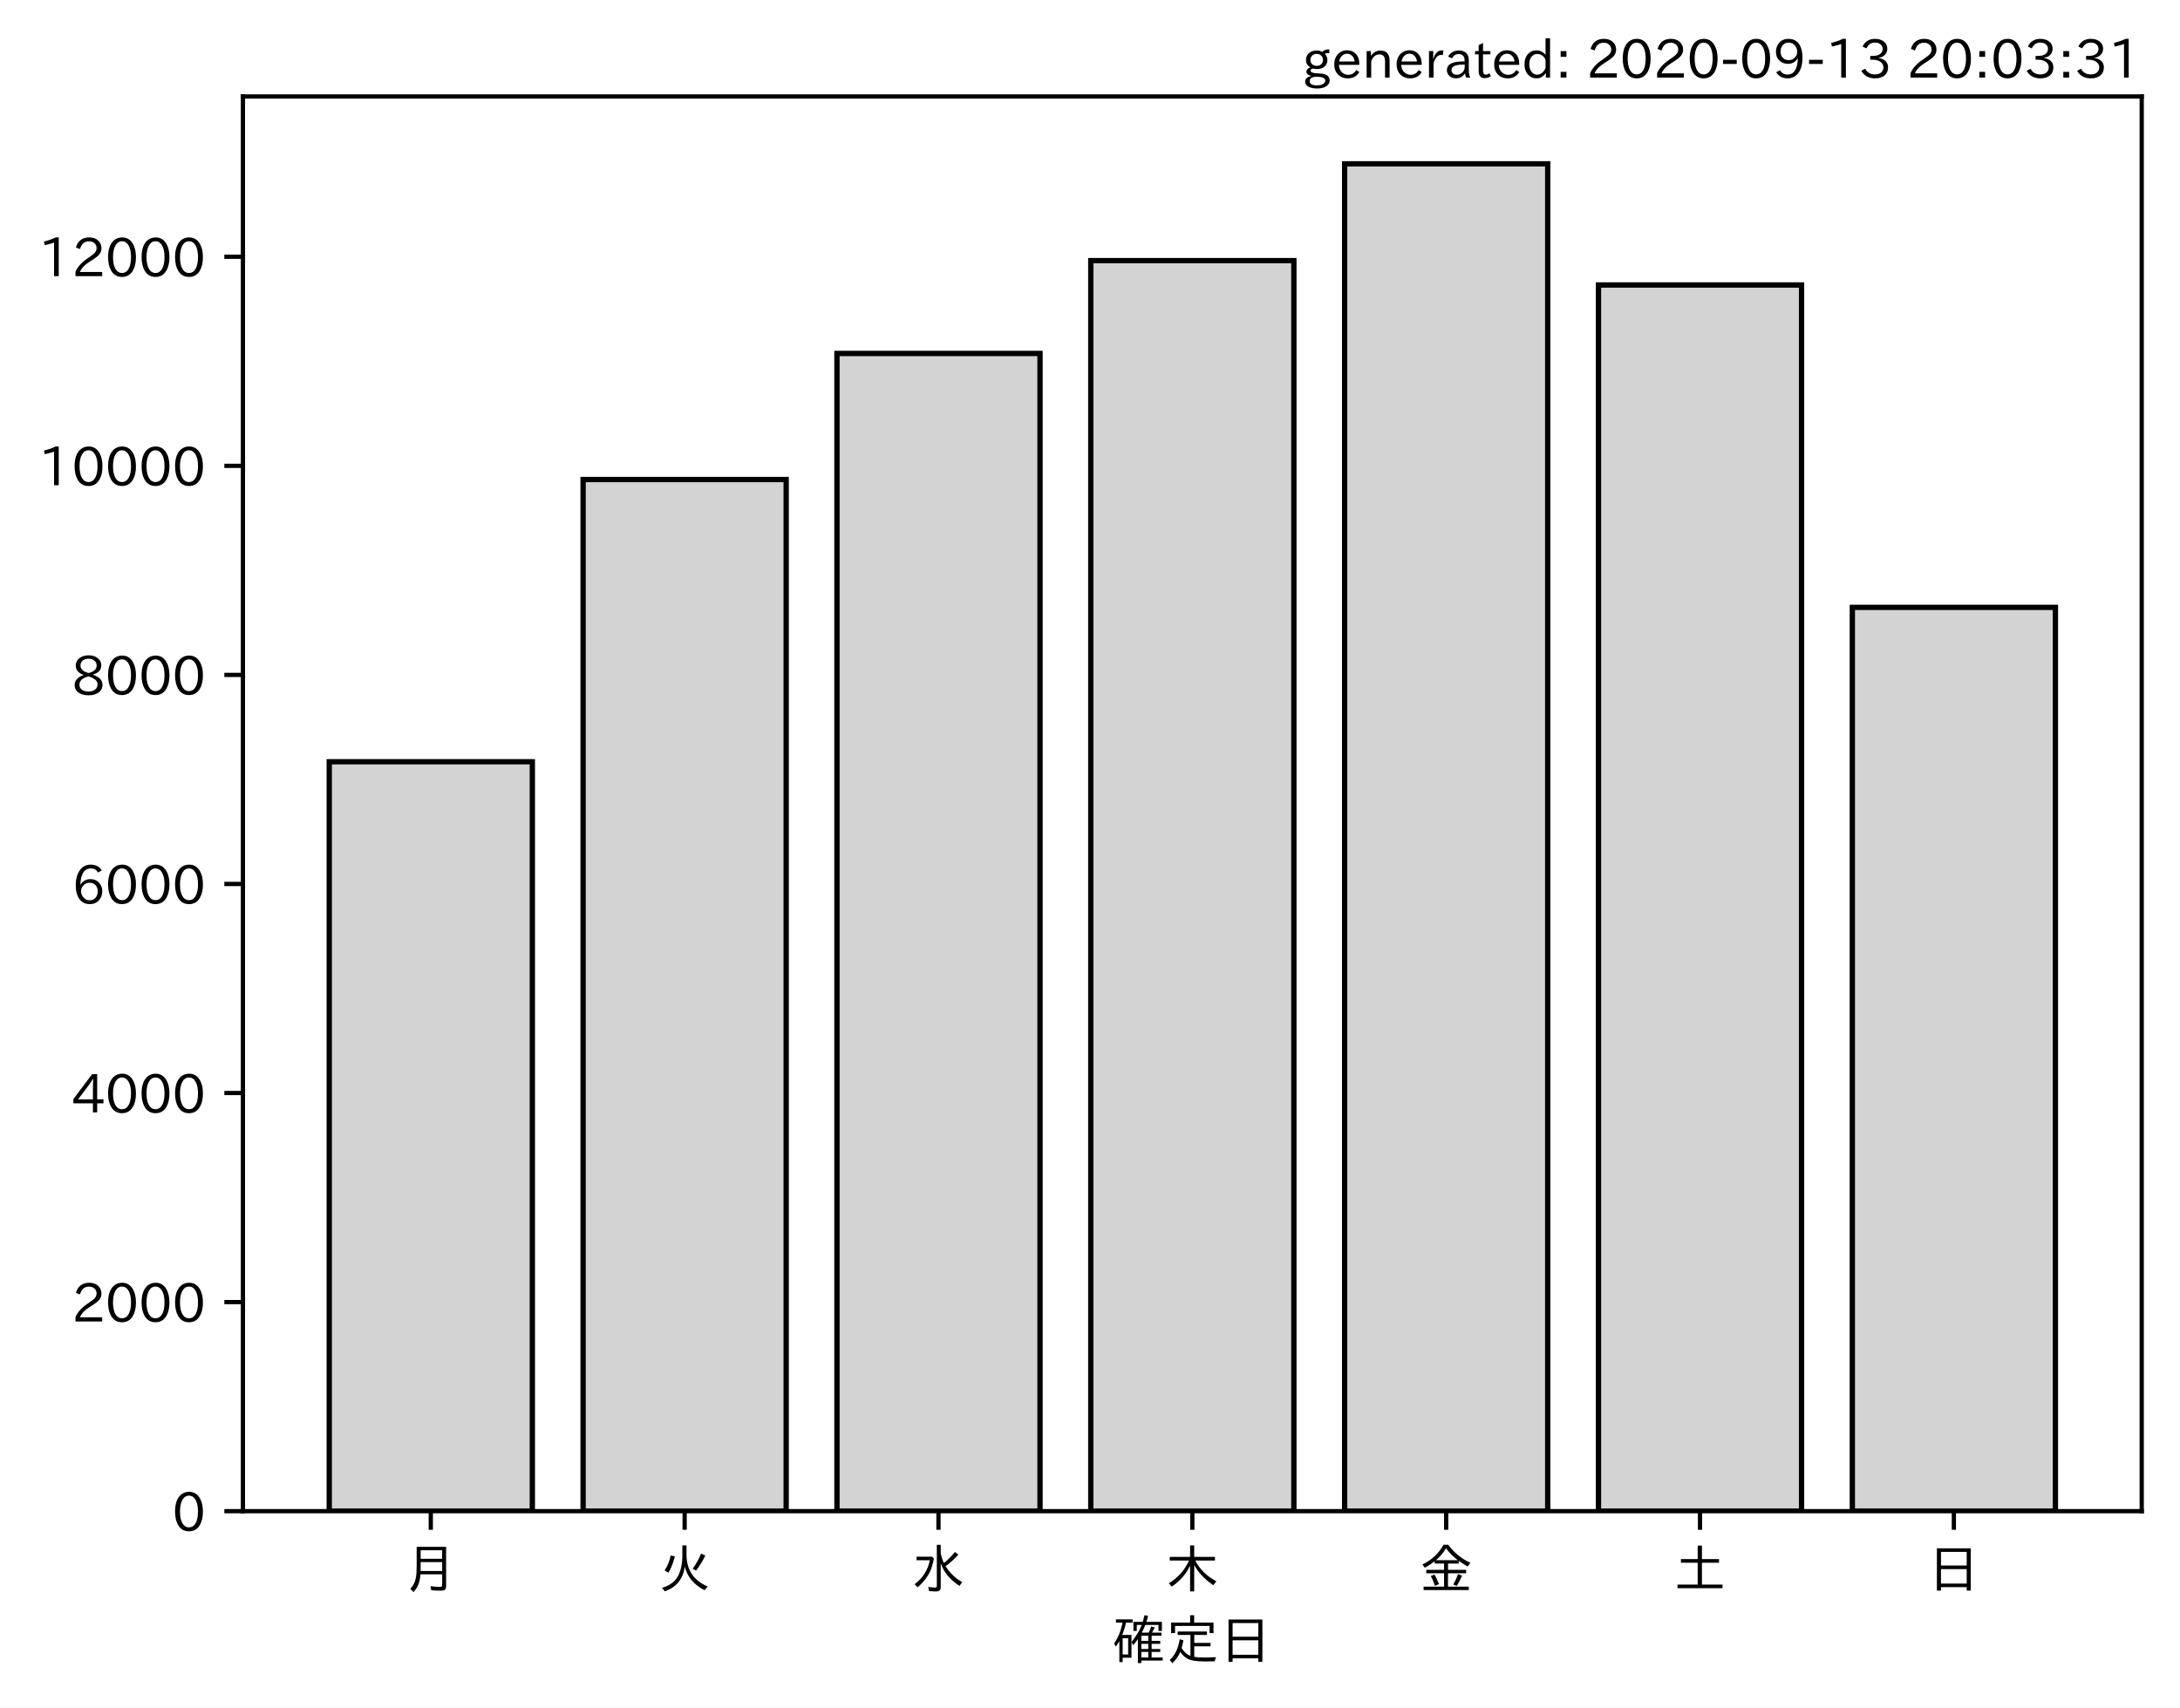
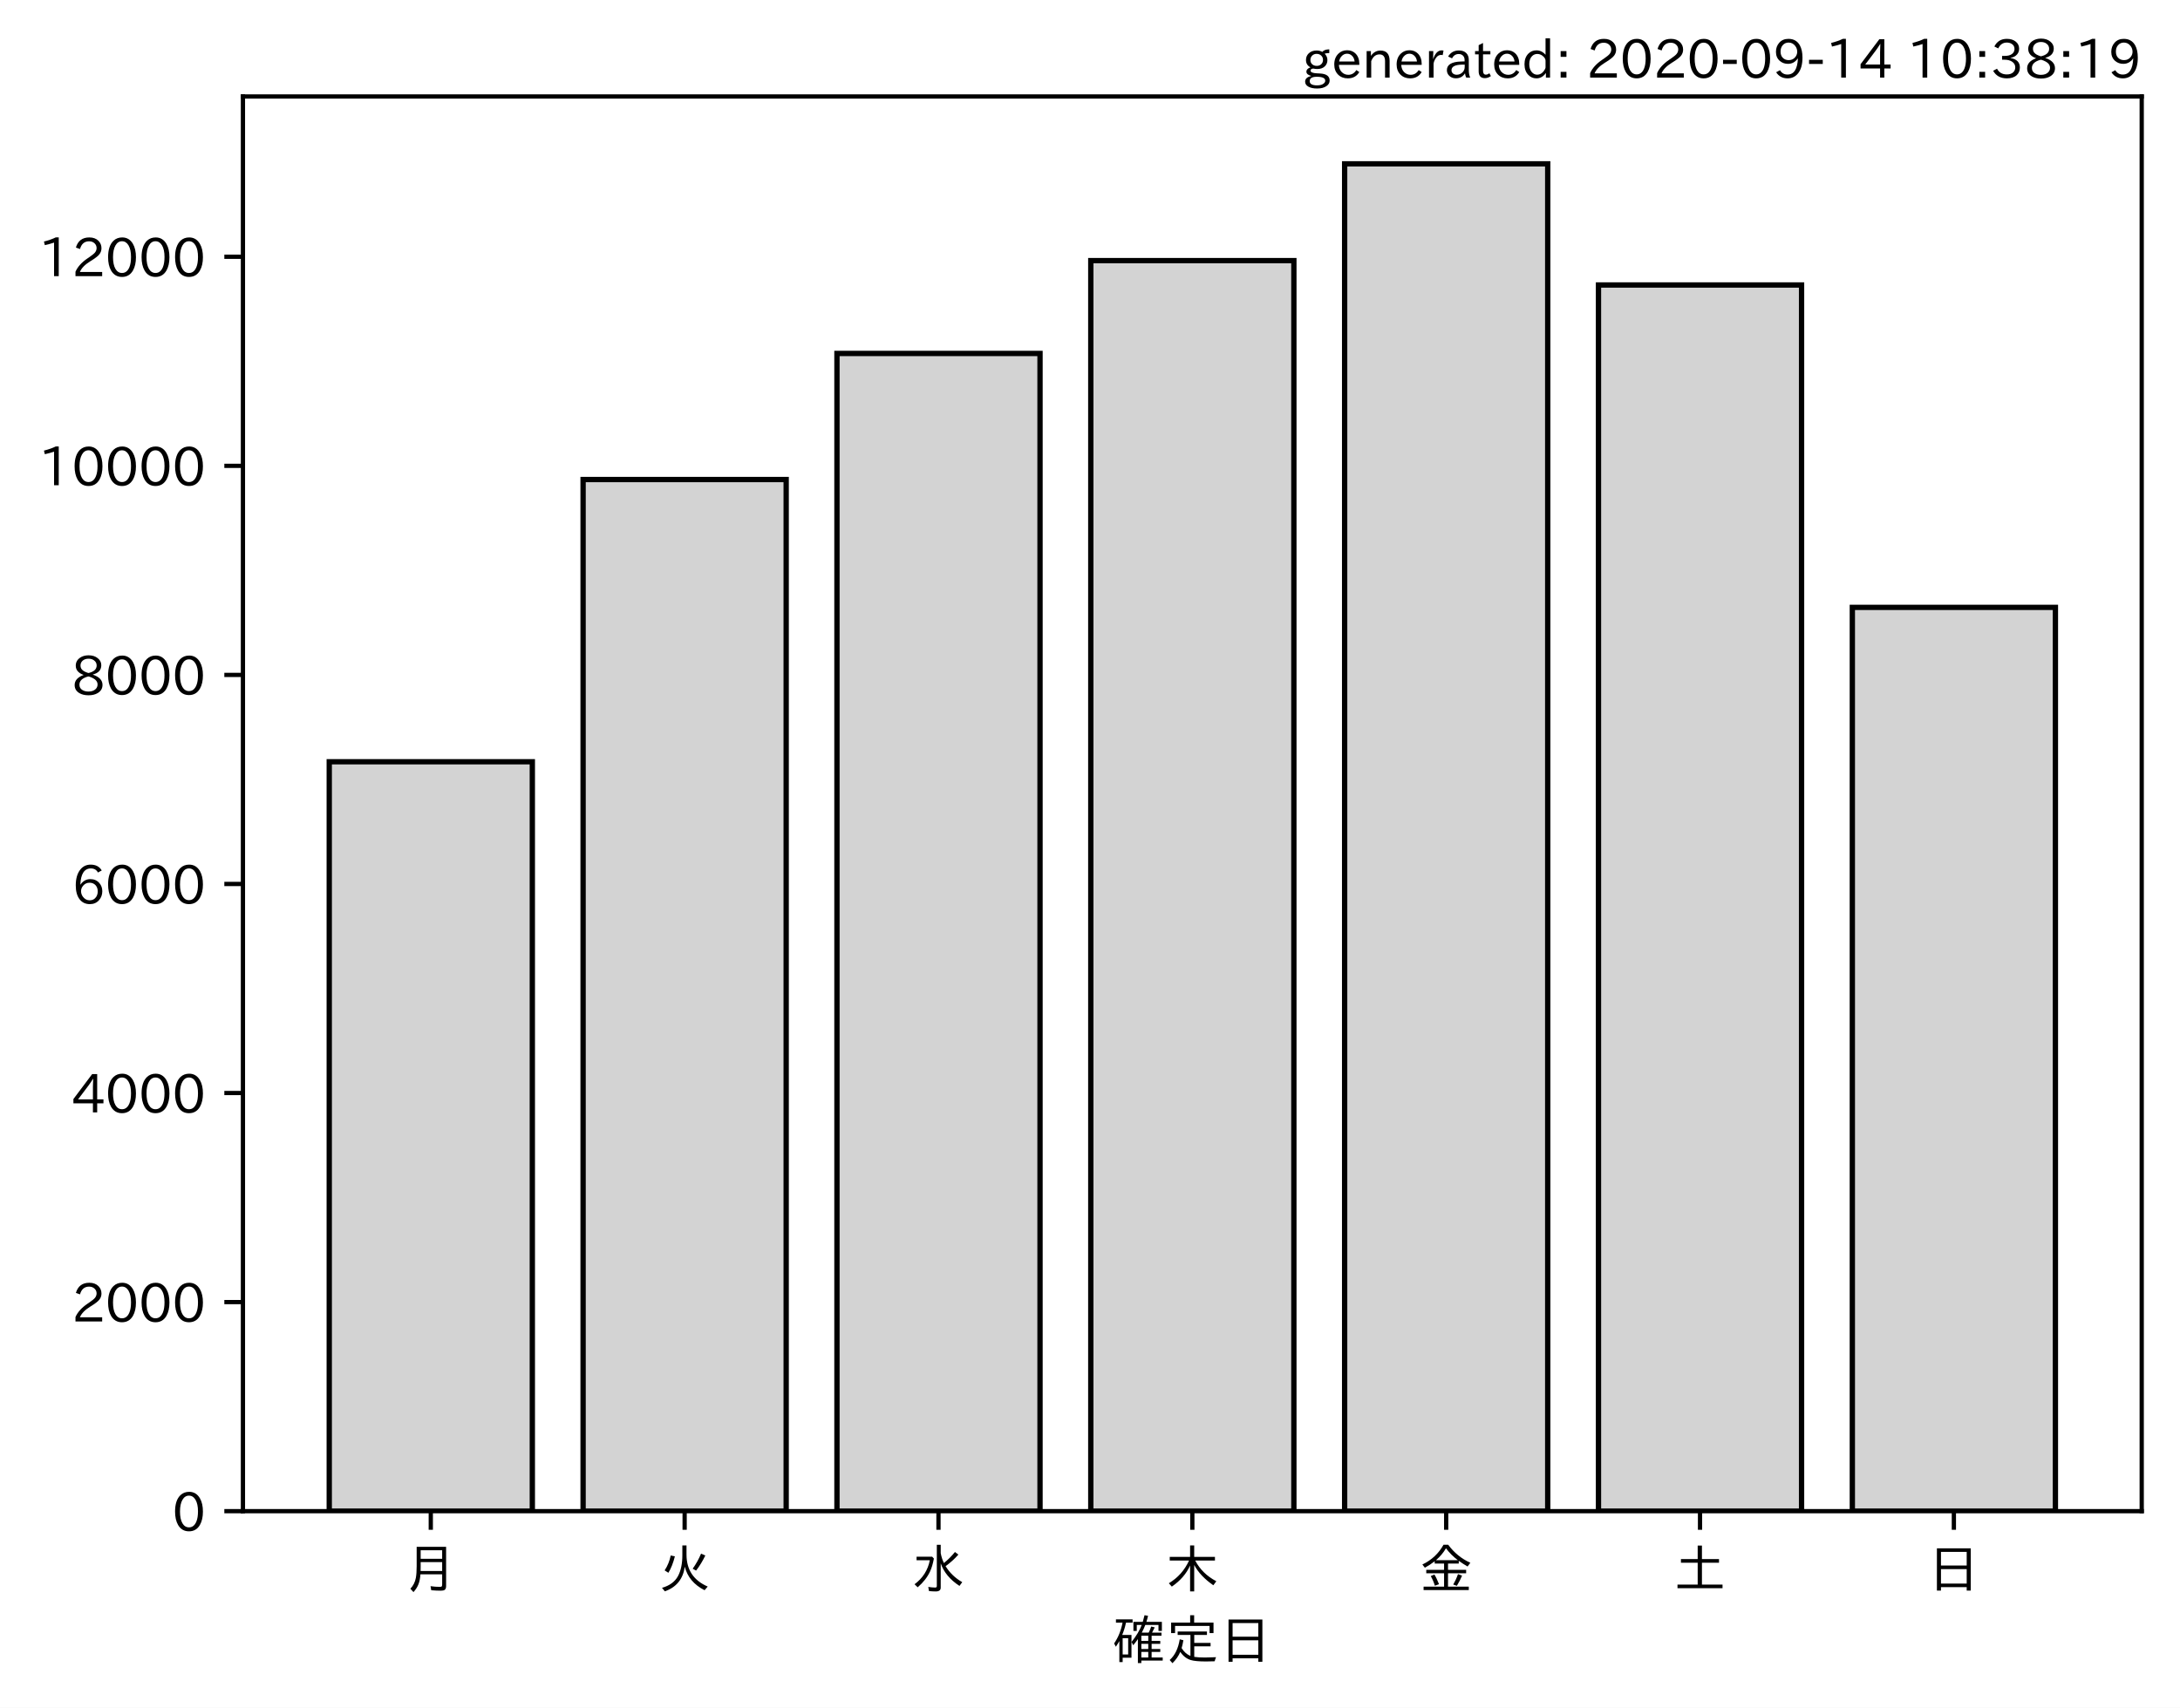
<svg xmlns="http://www.w3.org/2000/svg" xmlns:xlink="http://www.w3.org/1999/xlink" height="321.24pt" version="1.1" viewBox="0 0 410.012 321.24" width="410.012pt">
  <defs>
    <style type="text/css">*{stroke-linecap:butt;stroke-linejoin:round;}</style>
  </defs>
  <g id="figure_1">
    <g id="patch_1">
      <path d="M 0 321.24  L 410.012 321.24  L 410.012 0  L 0 0  z " style="fill:#ffffff;" />
    </g>
    <g id="axes_1">
      <g id="patch_2">
        <path d="M 45.692 284.259  L 402.812 284.259  L 402.812 18.147  L 45.692 18.147  z " style="fill:#ffffff;" />
      </g>
      <g id="patch_3">
-         <path clip-path="url(#p9851e96249)" d="M 61.925 284.259  L 100.12 284.259  L 100.12 143.293  L 61.925 143.293  z " style="fill:#d3d3d3;stroke:#000000;stroke-linejoin:miter;" />
+         <path clip-path="url(#p5a7f7ffb61)" d="M 61.925 284.259  L 100.12 284.259  L 100.12 143.293  L 61.925 143.293  z " style="fill:#d3d3d3;stroke:#000000;stroke-linejoin:miter;" />
      </g>
      <g id="patch_4">
-         <path clip-path="url(#p9851e96249)" d="M 109.668 284.259  L 147.863 284.259  L 147.863 90.202  L 109.668 90.202  z " style="fill:#d3d3d3;stroke:#000000;stroke-linejoin:miter;" />
+         <path clip-path="url(#p5a7f7ffb61)" d="M 109.668 284.259  L 147.863 284.259  L 147.863 90.202  L 109.668 90.202  z " style="fill:#d3d3d3;stroke:#000000;stroke-linejoin:miter;" />
      </g>
      <g id="patch_5">
-         <path clip-path="url(#p9851e96249)" d="M 157.412 284.259  L 195.606 284.259  L 195.606 66.488  L 157.412 66.488  z " style="fill:#d3d3d3;stroke:#000000;stroke-linejoin:miter;" />
+         <path clip-path="url(#p5a7f7ffb61)" d="M 157.412 284.259  L 195.606 284.259  L 195.606 66.488  L 157.412 66.488  z " style="fill:#d3d3d3;stroke:#000000;stroke-linejoin:miter;" />
      </g>
      <g id="patch_6">
-         <path clip-path="url(#p9851e96249)" d="M 205.155 284.259  L 243.35 284.259  L 243.35 49.027  L 205.155 49.027  z " style="fill:#d3d3d3;stroke:#000000;stroke-linejoin:miter;" />
+         <path clip-path="url(#p5a7f7ffb61)" d="M 205.155 284.259  L 243.35 284.259  L 243.35 49.027  L 205.155 49.027  z " style="fill:#d3d3d3;stroke:#000000;stroke-linejoin:miter;" />
      </g>
      <g id="patch_7">
-         <path clip-path="url(#p9851e96249)" d="M 252.898 284.259  L 291.093 284.259  L 291.093 30.819  L 252.898 30.819  z " style="fill:#d3d3d3;stroke:#000000;stroke-linejoin:miter;" />
+         <path clip-path="url(#p5a7f7ffb61)" d="M 252.898 284.259  L 291.093 284.259  L 291.093 30.819  L 252.898 30.819  z " style="fill:#d3d3d3;stroke:#000000;stroke-linejoin:miter;" />
      </g>
      <g id="patch_8">
-         <path clip-path="url(#p9851e96249)" d="M 300.641 284.259  L 338.836 284.259  L 338.836 53.608  L 300.641 53.608  z " style="fill:#d3d3d3;stroke:#000000;stroke-linejoin:miter;" />
+         <path clip-path="url(#p5a7f7ffb61)" d="M 300.641 284.259  L 338.836 284.259  L 338.836 53.608  L 300.641 53.608  z " style="fill:#d3d3d3;stroke:#000000;stroke-linejoin:miter;" />
      </g>
      <g id="patch_9">
-         <path clip-path="url(#p9851e96249)" d="M 348.385 284.259  L 386.579 284.259  L 386.579 114.25  L 348.385 114.25  z " style="fill:#d3d3d3;stroke:#000000;stroke-linejoin:miter;" />
+         <path clip-path="url(#p5a7f7ffb61)" d="M 348.385 284.259  L 386.579 284.259  L 386.579 114.25  L 348.385 114.25  z " style="fill:#d3d3d3;stroke:#000000;stroke-linejoin:miter;" />
      </g>
      <g id="matplotlib.axis_1">
        <g id="xtick_1">
          <g id="line2d_1">
            <defs>
-               <path d="M 0 0  L 0 3.5  " id="mef0156af1d" style="stroke:#000000;stroke-width:0.8;" />
+               <path d="M 0 0  L 0 3.5  " id="m72f4b1abbf" style="stroke:#000000;stroke-width:0.8;" />
            </defs>
            <g>
-               <use style="stroke:#000000;stroke-width:0.8;" x="81.022" xlink:href="#mef0156af1d" y="284.259" />
+               <use style="stroke:#000000;stroke-width:0.8;" x="81.022" xlink:href="#m72f4b1abbf" y="284.259" />
            </g>
          </g>
          <g id="text_1">
            <g transform="translate(76.02224 298.7493)scale(0.1 -0.1)">
              <defs>
                <path d="M 78.812 77.875  L 78.812 4  Q 78.812 -1.219 76.078 -3.172  Q 73.969 -4.688 68.797 -4.688  Q 60.844 -4.688 50.828 -3.859  L 49.516 3.812  Q 58.594 2.484 67.094 2.484  Q 70.359 2.484 71.047 4.109  Q 71.391 4.891 71.391 6.844  L 71.391 26.125  L 30.516 26.125  Q 29.781 14.938 26.812 7.422  Q 24.031 0.094 17.438 -7.375  L 11.625 -0.984  Q 19.672 7.422 21.922 19.438  Q 23.438 27.688 23.438 41.406  L 23.438 77.875  z M 30.953 71.391  L 30.953 55.328  L 71.391 55.328  L 71.391 71.391  z M 30.953 49.125  L 30.953 39.938  Q 30.953 35.75 30.859 33.547  L 30.859 32.328  L 71.391 32.328  L 71.391 49.125  z " id="IPAexGothic-26376" />
              </defs>
              <use xlink:href="#IPAexGothic-26376" />
            </g>
          </g>
        </g>
        <g id="xtick_2">
          <g id="line2d_2">
            <g>
-               <use style="stroke:#000000;stroke-width:0.8;" x="128.766" xlink:href="#mef0156af1d" y="284.259" />
+               <use style="stroke:#000000;stroke-width:0.8;" x="128.766" xlink:href="#m72f4b1abbf" y="284.259" />
            </g>
          </g>
          <g id="text_2">
            <g transform="translate(123.7656 298.7493)scale(0.1 -0.1)">
              <defs>
                <path d="M 53.516 80.422  L 53.516 63.188  Q 53.516 20.359 93.406 3.078  L 87.5 -3.812  Q 57.672 11.328 50.297 40.375  Q 45.359 5.672 12.797 -5.906  L 7.422 0.688  Q 28.859 6.844 37.406 22.609  Q 45.703 37.844 45.703 62.016  L 45.703 80.422  z M 12.406 33.5  Q 20.703 46.141 23.828 61.531  L 31.641 59.906  Q 27 41.312 19.438 29  z M 65.141 36.625  Q 74.656 50.047 80.906 64.984  L 88.922 61.531  Q 81.109 45.406 71.531 33.109  z " id="IPAexGothic-28779" />
              </defs>
              <use xlink:href="#IPAexGothic-28779" />
            </g>
          </g>
        </g>
        <g id="xtick_3">
          <g id="line2d_3">
            <g>
-               <use style="stroke:#000000;stroke-width:0.8;" x="176.509" xlink:href="#mef0156af1d" y="284.259" />
+               <use style="stroke:#000000;stroke-width:0.8;" x="176.509" xlink:href="#m72f4b1abbf" y="284.259" />
            </g>
          </g>
          <g id="text_3">
            <g transform="translate(171.5089 298.7493)scale(0.1 -0.1)">
              <defs>
                <path d="M 54.203 65.922  Q 56.156 55.562 60.203 47.312  Q 71.578 56.453 81 68.109  L 87.406 63.188  Q 77.25 51.516 63.375 41.406  Q 75 22.609 94.672 11.375  L 89.5 4.297  Q 62.75 21.781 54.203 46.781  L 54.203 0.984  Q 54.203 -6.109 44.875 -6.109  Q 38.812 -6.109 32.172 -5.422  L 30.766 2.391  Q 38.422 1.219 44 1.219  Q 46.875 1.219 46.875 4.109  L 46.875 81.688  L 54.203 81.688  z M 8.797 59.281  L 38.094 59.281  L 41.359 55.766  Q 38.672 41.219 34.078 31.297  Q 26.656 15.375 10.891 1.703  L 4.984 7.422  Q 28.266 24.656 33.688 52.594  L 8.797 52.594  z " id="IPAexGothic-27700" />
              </defs>
              <use xlink:href="#IPAexGothic-27700" />
            </g>
          </g>
        </g>
        <g id="xtick_4">
          <g id="line2d_4">
            <g>
-               <use style="stroke:#000000;stroke-width:0.8;" x="224.252" xlink:href="#mef0156af1d" y="284.259" />
+               <use style="stroke:#000000;stroke-width:0.8;" x="224.252" xlink:href="#m72f4b1abbf" y="284.259" />
            </g>
          </g>
          <g id="text_4">
            <g transform="translate(219.2522 298.7493)scale(0.1 -0.1)">
              <defs>
                <path d="M 55.422 52  Q 68.5 27 95.125 13.094  L 89.5 5.516  Q 64.594 22.797 53.516 43.703  L 53.516 -6  L 45.797 -6  L 45.797 42.672  Q 35.5 19.578 11.422 2.984  L 5.812 9.281  Q 31.453 24.75 43.797 52  L 7.516 52  L 7.516 58.891  L 45.797 58.891  L 45.797 80.469  L 53.516 80.469  L 53.516 58.891  L 92.531 58.891  L 92.531 52  z " id="IPAexGothic-26408" />
              </defs>
              <use xlink:href="#IPAexGothic-26408" />
            </g>
          </g>
        </g>
        <g id="xtick_5">
          <g id="line2d_5">
            <g>
-               <use style="stroke:#000000;stroke-width:0.8;" x="271.996" xlink:href="#mef0156af1d" y="284.259" />
+               <use style="stroke:#000000;stroke-width:0.8;" x="271.996" xlink:href="#m72f4b1abbf" y="284.259" />
            </g>
          </g>
          <g id="text_5">
            <g transform="translate(266.9955 298.7493)scale(0.1 -0.1)">
              <defs>
                <path d="M 53.469 46.391  L 53.469 34.516  L 87.547 34.516  L 87.547 28.125  L 53.469 28.125  L 53.469 2.984  L 92.531 2.984  L 92.531 -3.516  L 7.516 -3.516  L 7.516 2.984  L 46.047 2.984  L 46.047 28.125  L 12.547 28.125  L 12.547 34.516  L 46.047 34.516  L 46.047 46.391  L 28.422 46.391  L 28.422 50.688  Q 19.734 43.891 9.906 38.531  L 5.219 44.578  Q 31.344 56.984 45.016 81.781  L 53.766 81.781  Q 70.359 59.234 95.453 47.797  L 90.234 40.828  Q 81.547 45.844 73.641 51.469  L 73.641 46.391  z M 72.016 52.688  Q 59.078 62.406 49.562 75.094  Q 42.828 63.141 30.812 52.688  z M 28.719 4.688  Q 26.078 13.719 21 22.797  L 27.875 25.688  Q 31.938 19.188 36.531 7.516  z M 63.188 6.891  Q 68.797 16.406 72.219 26.516  L 79.891 23.578  Q 75.922 14.156 70.125 4.5  z " id="IPAexGothic-37329" />
              </defs>
              <use xlink:href="#IPAexGothic-37329" />
            </g>
          </g>
        </g>
        <g id="xtick_6">
          <g id="line2d_6">
            <g>
-               <use style="stroke:#000000;stroke-width:0.8;" x="319.739" xlink:href="#mef0156af1d" y="284.259" />
+               <use style="stroke:#000000;stroke-width:0.8;" x="319.739" xlink:href="#m72f4b1abbf" y="284.259" />
            </g>
          </g>
          <g id="text_6">
            <g transform="translate(314.7388 298.7493)scale(0.1 -0.1)">
              <defs>
                <path d="M 45.609 54.781  L 45.609 80.172  L 53.609 80.172  L 53.609 54.781  L 85.688 54.781  L 85.688 47.906  L 53.609 47.906  L 53.609 6.781  L 92.328 6.781  L 92.328 0  L 7.625 0  L 7.625 6.781  L 45.609 6.781  L 45.609 47.906  L 14.109 47.906  L 14.109 54.781  z " id="IPAexGothic-22303" />
              </defs>
              <use xlink:href="#IPAexGothic-22303" />
            </g>
          </g>
        </g>
        <g id="xtick_7">
          <g id="line2d_7">
            <g>
-               <use style="stroke:#000000;stroke-width:0.8;" x="367.482" xlink:href="#mef0156af1d" y="284.259" />
+               <use style="stroke:#000000;stroke-width:0.8;" x="367.482" xlink:href="#m72f4b1abbf" y="284.259" />
            </g>
          </g>
          <g id="text_7">
            <g transform="translate(362.4821 298.7493)scale(0.1 -0.1)">
              <defs>
                <path d="M 81.734 75  L 81.734 -4.5  L 74.125 -4.5  L 74.125 2  L 25.734 2  L 25.734 -4.5  L 18.109 -4.5  L 18.109 75  z M 25.734 68.312  L 25.734 42.672  L 74.125 42.672  L 74.125 68.312  z M 25.734 35.891  L 25.734 8.688  L 74.125 8.688  L 74.125 35.891  z " id="IPAexGothic-26085" />
              </defs>
              <use xlink:href="#IPAexGothic-26085" />
            </g>
          </g>
        </g>
        <g id="text_8">
          <g transform="translate(209.2522 312.1399)scale(0.1 -0.1)">
            <defs>
              <path d="M 67.922 50.297  Q 70.562 55.281 72.609 61.812  L 79.297 60.203  Q 76.172 53.609 74.219 50.297  L 92 50.297  L 92 44.484  L 73.438 44.484  L 73.438 34.719  L 89.703 34.719  L 89.703 29.203  L 73.438 29.203  L 73.438 19.531  L 89.703 19.531  L 89.703 14.016  L 73.438 14.016  L 73.438 3.609  L 94.281 3.609  L 94.281 -2.203  L 54.109 -2.203  L 54.109 -6.984  L 47.609 -6.984  L 47.609 38.188  Q 43.062 31.547 38.812 26.609  L 35.688 32.812  Q 49.359 49.953 54.781 64.797  L 45.516 64.797  L 45.516 53.516  L 39.203 53.516  L 39.203 70.609  L 56.781 70.609  Q 58.594 76.609 60.109 83.109  L 66.703 81.891  Q 65.234 75.531 63.625 70.609  L 92.719 70.609  L 92.719 53.516  L 86.328 53.516  L 86.328 64.797  L 61.531 64.797  Q 58.547 56.984 54.891 50.297  z M 67.141 44.484  L 54.109 44.484  L 54.109 34.719  L 67.141 34.719  z M 67.141 29.203  L 54.109 29.203  L 54.109 19.531  L 67.141 19.531  z M 67.141 14.016  L 54.109 14.016  L 54.109 3.609  L 67.141 3.609  z M 18.109 46  L 35.547 46  L 35.547 3.078  L 18.953 3.078  L 18.953 -5.125  L 12.75 -5.125  L 12.75 34.469  Q 10.156 29.734 6.156 23.781  L 2.938 29.984  Q 14.547 47.078 18.75 69  L 6.344 69  L 6.344 75.297  L 37.641 75.297  L 37.641 69  L 25.25 69  L 24.953 68.016  Q 22.75 57.234 18.109 46  z M 18.953 39.891  L 18.953 9.188  L 29.344 9.188  L 29.344 39.891  z " id="IPAexGothic-30906" />
              <path d="M 53.609 4.734  Q 61.422 3.516 73.578 3.516  Q 81.109 3.516 94.578 4.109  Q 93.172 0.922 92 -3.562  Q 81.781 -3.906 75.688 -3.906  Q 55.766 -3.906 46.922 -1.219  Q 35.297 2.391 27.344 14.109  Q 22.516 2.547 12.594 -7.172  L 7.422 -1.172  Q 22.125 11.859 26.312 37.797  L 33.203 35.984  Q 31.734 27.438 29.828 21.188  Q 36.531 10.594 46.438 6.5  L 46.438 46  L 22.406 46  L 22.406 52.391  L 77.484 52.391  L 77.484 46  L 53.609 46  L 53.609 31  L 84.328 31  L 84.328 24.516  L 53.609 24.516  z M 53.422 69.188  L 89.844 69.188  L 89.844 49.469  L 82.422 49.469  L 82.422 62.891  L 17.531 62.891  L 17.531 49.469  L 10.109 49.469  L 10.109 69.188  L 45.906 69.188  L 45.906 83.016  L 53.422 83.016  z " id="IPAexGothic-23450" />
            </defs>
            <use xlink:href="#IPAexGothic-30906" />
            <use x="100" xlink:href="#IPAexGothic-23450" />
            <use x="200" xlink:href="#IPAexGothic-26085" />
          </g>
        </g>
      </g>
      <g id="matplotlib.axis_2">
        <g id="ytick_1">
          <g id="line2d_8">
            <defs>
-               <path d="M 0 0  L -3.5 0  " id="m710f6e1f5c" style="stroke:#000000;stroke-width:0.8;" />
+               <path d="M 0 0  L -3.5 0  " id="m90e3ebf2b7" style="stroke:#000000;stroke-width:0.8;" />
            </defs>
            <g>
-               <use style="stroke:#000000;stroke-width:0.8;" x="45.692" xlink:href="#m710f6e1f5c" y="284.259" />
+               <use style="stroke:#000000;stroke-width:0.8;" x="45.692" xlink:href="#m90e3ebf2b7" y="284.259" />
            </g>
          </g>
          <g id="text_9">
            <g transform="translate(32.39375 288.0039)scale(0.1 -0.1)">
              <defs>
                <path d="M 31.844 73.828  Q 45.016 73.828 52.094 61.625  Q 57.719 51.953 57.719 36.625  Q 57.719 21.438 52.094 11.578  Q 45.125 -0.484 31.5 -0.484  Q 17.922 -0.484 10.938 11.578  Q 5.328 21.438 5.328 36.719  Q 5.328 58.016 15.625 67.719  Q 22.172 73.828 31.844 73.828  z M 31.5 66.656  Q 23.688 66.656 19.188 58.734  Q 14.594 50.734 14.594 36.625  Q 14.594 22.75 19.094 14.797  Q 23.641 6.984 31.5 6.984  Q 40.922 6.984 45.453 18.016  Q 48.438 25.344 48.438 37.109  Q 48.438 50.875 43.844 58.734  Q 39.203 66.656 31.5 66.656  z " id="IPAexGothic-48" />
              </defs>
              <use xlink:href="#IPAexGothic-48" />
            </g>
          </g>
        </g>
        <g id="ytick_2">
          <g id="line2d_9">
            <g>
-               <use style="stroke:#000000;stroke-width:0.8;" x="45.692" xlink:href="#m710f6e1f5c" y="244.932" />
+               <use style="stroke:#000000;stroke-width:0.8;" x="45.692" xlink:href="#m90e3ebf2b7" y="244.932" />
            </g>
          </g>
          <g id="text_10">
            <g transform="translate(13.49844 248.6774)scale(0.1 -0.1)">
              <defs>
                <path d="M 57.172 0.984  L 6.984 0.984  L 6.984 9.281  Q 12.891 23.047 29.594 34.422  L 32.375 36.281  Q 40.922 42.141 43.609 45.406  Q 46.688 49.266 46.688 53.812  Q 46.688 58.938 43.062 62.547  Q 39.062 66.547 32.562 66.547  Q 19.531 66.547 15.484 52  L 7.766 54.781  Q 13.328 73.828 33.062 73.828  Q 43.844 73.828 50.25 67.438  Q 55.859 61.672 55.859 53.516  Q 55.859 47.469 52.25 42.531  Q 48.922 37.75 36.969 30.281  L 34.859 29  Q 19.625 19.578 15.281 8.891  L 57.172 8.891  z " id="IPAexGothic-50" />
              </defs>
              <use xlink:href="#IPAexGothic-50" />
              <use x="62.988" xlink:href="#IPAexGothic-48" />
              <use x="125.977" xlink:href="#IPAexGothic-48" />
              <use x="188.965" xlink:href="#IPAexGothic-48" />
            </g>
          </g>
        </g>
        <g id="ytick_3">
          <g id="line2d_10">
            <g>
-               <use style="stroke:#000000;stroke-width:0.8;" x="45.692" xlink:href="#m710f6e1f5c" y="205.606" />
+               <use style="stroke:#000000;stroke-width:0.8;" x="45.692" xlink:href="#m90e3ebf2b7" y="205.606" />
            </g>
          </g>
          <g id="text_11">
            <g transform="translate(13.49844 209.3508)scale(0.1 -0.1)">
              <defs>
                <path d="M 59.578 18.109  L 47.797 18.109  L 47.797 0.984  L 39.797 0.984  L 39.797 18.109  L 3.078 18.109  L 3.078 26.125  L 38.375 73.094  L 47.797 73.094  L 47.797 25.531  L 59.578 25.531  z M 40.281 64.203  L 39.984 64.203  Q 35.594 57.125 31.297 51.312  L 11.859 25.531  L 39.797 25.531  L 39.797 49.125  Q 39.797 54.391 40.281 64.203  z " id="IPAexGothic-52" />
              </defs>
              <use xlink:href="#IPAexGothic-52" />
              <use x="62.988" xlink:href="#IPAexGothic-48" />
              <use x="125.977" xlink:href="#IPAexGothic-48" />
              <use x="188.965" xlink:href="#IPAexGothic-48" />
            </g>
          </g>
        </g>
        <g id="ytick_4">
          <g id="line2d_11">
            <g>
-               <use style="stroke:#000000;stroke-width:0.8;" x="45.692" xlink:href="#m710f6e1f5c" y="166.279" />
+               <use style="stroke:#000000;stroke-width:0.8;" x="45.692" xlink:href="#m90e3ebf2b7" y="166.279" />
            </g>
          </g>
          <g id="text_12">
            <g transform="translate(13.49844 170.0243)scale(0.1 -0.1)">
              <defs>
                <path d="M 16.5 36.375  Q 23.578 46.578 34.906 46.578  Q 45.406 46.578 51.812 39.266  Q 57.422 32.906 57.422 23.781  Q 57.422 13.812 51.125 6.781  Q 44.578 -0.484 34.031 -0.484  Q 21.484 -0.484 14.406 9.078  Q 7.516 18.406 7.516 34.812  Q 7.516 53.516 15.828 64.203  Q 23.344 73.828 35.5 73.828  Q 49.859 73.828 56.391 62.891  L 49.219 58.984  Q 45.219 66.656 35.938 66.656  Q 17.484 66.656 16.109 36.375  z M 33.453 39.797  Q 26.312 39.797 21.625 34.469  Q 17.438 29.688 17.438 24.078  Q 17.438 18.062 21.141 13.188  Q 26.125 6.688 33.734 6.688  Q 41.703 6.688 45.953 13.188  Q 48.828 17.625 48.828 23.484  Q 48.828 30.375 45.016 34.812  Q 40.625 39.797 33.453 39.797  z " id="IPAexGothic-54" />
              </defs>
              <use xlink:href="#IPAexGothic-54" />
              <use x="62.988" xlink:href="#IPAexGothic-48" />
              <use x="125.977" xlink:href="#IPAexGothic-48" />
              <use x="188.965" xlink:href="#IPAexGothic-48" />
            </g>
          </g>
        </g>
        <g id="ytick_5">
          <g id="line2d_12">
            <g>
-               <use style="stroke:#000000;stroke-width:0.8;" x="45.692" xlink:href="#m710f6e1f5c" y="126.952" />
+               <use style="stroke:#000000;stroke-width:0.8;" x="45.692" xlink:href="#m90e3ebf2b7" y="126.952" />
            </g>
          </g>
          <g id="text_13">
            <g transform="translate(13.49844 130.6977)scale(0.1 -0.1)">
              <defs>
                <path d="M 39.703 37.891  Q 57.812 31.734 57.812 18.703  Q 57.812 8.453 48.438 3.078  Q 41.609 -0.875 31.5 -0.875  Q 21.344 -0.875 14.5 3.078  Q 5.422 8.297 5.422 18.406  Q 5.422 31.062 22.016 37.203  L 22.016 37.5  Q 7.516 42.719 7.516 54.828  Q 7.516 64.062 15.328 69.625  Q 21.969 74.312 31.547 74.312  Q 42.234 74.312 48.922 68.797  Q 55.516 63.578 55.516 55.719  Q 55.516 42.281 39.703 38.188  z M 31.594 41.016  Q 46.828 44.625 46.828 55.125  Q 46.828 61.188 41.797 64.844  Q 37.703 67.922 31.5 67.922  Q 25.094 67.922 20.797 64.5  Q 16.406 60.891 16.406 55.031  Q 16.406 49.219 21.094 45.703  Q 23.344 43.891 26.906 42.531  Q 31 40.875 31.594 41.016  z M 30.906 34.516  Q 14.406 30.172 14.406 19  Q 14.406 12.109 20.516 8.688  Q 25.094 6.109 31.391 6.109  Q 40.234 6.109 45.016 10.891  Q 48.531 14.406 48.531 19.531  Q 48.531 24.906 43.656 28.906  Q 40.766 31.156 36.719 32.812  Q 31.984 34.719 30.906 34.516  z " id="IPAexGothic-56" />
              </defs>
              <use xlink:href="#IPAexGothic-56" />
              <use x="62.988" xlink:href="#IPAexGothic-48" />
              <use x="125.977" xlink:href="#IPAexGothic-48" />
              <use x="188.965" xlink:href="#IPAexGothic-48" />
            </g>
          </g>
        </g>
        <g id="ytick_6">
          <g id="line2d_13">
            <g>
-               <use style="stroke:#000000;stroke-width:0.8;" x="45.692" xlink:href="#m710f6e1f5c" y="87.626" />
+               <use style="stroke:#000000;stroke-width:0.8;" x="45.692" xlink:href="#m90e3ebf2b7" y="87.626" />
            </g>
          </g>
          <g id="text_14">
            <g transform="translate(7.2 91.37115)scale(0.1 -0.1)">
              <defs>
                <path d="M 38.484 0.984  L 29.688 0.984  L 29.688 64.109  Q 21.438 61.281 12.312 59.328  L 10.688 66.109  Q 23.734 69.391 32.906 73.922  L 38.484 73.922  z " id="IPAexGothic-49" />
              </defs>
              <use xlink:href="#IPAexGothic-49" />
              <use x="62.988" xlink:href="#IPAexGothic-48" />
              <use x="125.977" xlink:href="#IPAexGothic-48" />
              <use x="188.965" xlink:href="#IPAexGothic-48" />
              <use x="251.953" xlink:href="#IPAexGothic-48" />
            </g>
          </g>
        </g>
        <g id="ytick_7">
          <g id="line2d_14">
            <g>
-               <use style="stroke:#000000;stroke-width:0.8;" x="45.692" xlink:href="#m710f6e1f5c" y="48.299" />
+               <use style="stroke:#000000;stroke-width:0.8;" x="45.692" xlink:href="#m90e3ebf2b7" y="48.299" />
            </g>
          </g>
          <g id="text_15">
            <g transform="translate(7.2 52.04459)scale(0.1 -0.1)">
              <use xlink:href="#IPAexGothic-49" />
              <use x="62.988" xlink:href="#IPAexGothic-50" />
              <use x="125.977" xlink:href="#IPAexGothic-48" />
              <use x="188.965" xlink:href="#IPAexGothic-48" />
              <use x="251.953" xlink:href="#IPAexGothic-48" />
            </g>
          </g>
        </g>
      </g>
      <g id="patch_10">
        <path d="M 45.692 284.259  L 45.692 18.147  " style="fill:none;stroke:#000000;stroke-linecap:square;stroke-linejoin:miter;stroke-width:0.8;" />
      </g>
      <g id="patch_11">
        <path d="M 402.812 284.259  L 402.812 18.147  " style="fill:none;stroke:#000000;stroke-linecap:square;stroke-linejoin:miter;stroke-width:0.8;" />
      </g>
      <g id="patch_12">
        <path d="M 45.692 284.259  L 402.812 284.259  " style="fill:none;stroke:#000000;stroke-linecap:square;stroke-linejoin:miter;stroke-width:0.8;" />
      </g>
      <g id="patch_13">
        <path d="M 45.692 18.147  L 402.812 18.147  " style="fill:none;stroke:#000000;stroke-linecap:square;stroke-linejoin:miter;stroke-width:0.8;" />
      </g>
    </g>
    <g id="text_16">
      <g transform="translate(244.9169 14.69063)scale(0.1 -0.1)">
        <defs>
          <path d="M 20.797 17.969  Q 15.719 17.531 15.719 14.062  Q 15.719 9.578 27.547 8.984  L 33.297 8.688  Q 51.609 7.766 51.609 -4.594  Q 51.609 -10.938 45.703 -14.984  Q 39.359 -19.578 28.031 -19.578  Q 17.781 -19.578 11.531 -16.062  Q 5.516 -12.641 5.516 -6.688  Q 5.516 1.312 16.797 3.859  L 16.797 4.203  Q 7.906 6.453 7.906 12.156  Q 7.906 17.438 15.531 20.266  Q 7.125 24.609 7.125 34.078  Q 7.125 41.406 12.016 46.297  Q 17.625 51.906 27.156 51.906  Q 33.203 51.906 37.844 49.266  Q 41.406 53.953 50.922 54.109  L 50.922 47.078  Q 44.344 46.922 42.234 45.906  Q 47.406 40.828 47.406 33.891  Q 47.406 27 42.719 22.266  Q 37.5 17.094 28.328 17.094  Q 24.422 17.094 20.797 17.969  z M 27.094 45.609  Q 22.016 45.609 18.703 42.281  Q 15.438 39.016 15.438 34.078  Q 15.438 29.25 18.5 26.312  Q 21.828 23 27.438 23  Q 32.719 23 35.891 26.219  Q 39.109 29.391 39.109 34.422  Q 39.109 39.016 35.891 42.188  Q 32.516 45.609 27.094 45.609  z M 27.391 2.484  Q 14.109 2.484 14.109 -5.719  Q 14.109 -13.672 28.125 -13.672  Q 37.156 -13.672 41.219 -9.469  Q 43.312 -7.516 43.312 -4.891  Q 43.312 2.484 27.391 2.484  z " id="IPAexGothic-103" />
          <path d="M 13.484 24.906  Q 13.922 16.266 18.891 11.281  Q 23.969 6.203 31.203 6.203  Q 40.719 6.203 46.297 15.094  L 51.906 11.375  Q 44.828 -0.484 30.172 -0.484  Q 19.094 -0.484 11.969 6.594  Q 4.781 13.812 4.781 25.641  Q 4.781 38.188 12.312 45.703  Q 19 52.391 29 52.391  Q 38.422 52.391 44.781 46.188  Q 51.906 38.969 51.906 26.906  L 51.906 24.906  z M 43.062 31.203  Q 42.328 37.984 38.281 41.891  Q 34.281 45.906 28.812 45.906  Q 22.469 45.906 17.969 40.484  Q 14.891 36.812 13.969 31.203  z " id="IPAexGothic-101" />
          <path d="M 52 0.984  L 43.406 0.984  L 43.406 31.891  Q 43.406 44.578 32.906 44.578  Q 22.312 44.578 17.391 31.891  L 17.391 0.984  L 8.797 0.984  L 8.797 50.781  L 16.797 50.781  L 16.797 41.797  Q 23.828 51.812 34.719 51.812  Q 52 51.812 52 32.375  z " id="IPAexGothic-110" />
          <path d="M 36.078 51.812  L 34.578 43.266  Q 32.906 43.609 31.594 43.609  Q 25.828 43.609 22.078 38.188  Q 17.391 31.344 17.391 26.172  L 17.391 0.984  L 8.797 0.984  L 8.797 50.781  L 16.891 50.781  L 16.5 35.984  L 16.703 35.984  Q 22.219 52.203 32.766 52.203  Q 34.469 52.203 36.078 51.812  z " id="IPAexGothic-114" />
          <path d="M 49.312 0.984  L 41.75 0.984  Q 39.984 4.734 39.547 8.688  L 39.203 8.688  Q 33.547 -0.391 22.312 -0.391  Q 14.594 -0.391 9.719 4.5  Q 5.422 8.797 5.422 14.984  Q 5.422 30.422 32.031 31.203  L 38.719 31.391  L 38.719 33.984  Q 38.719 39.203 35.75 42.188  Q 32.625 45.312 27.734 45.312  Q 19.344 45.312 15.141 37.156  L 7.719 40.578  Q 14.656 52 27.938 52  Q 37.109 52 42.047 46.875  Q 46.625 42.281 46.625 33.891  L 46.625 15.578  Q 46.625 6.25 49.312 0.984  z M 38.922 25.391  L 33.453 25.297  Q 14.109 24.859 14.109 14.891  Q 14.109 11.375 16.406 9.078  Q 19.234 6.297 23.828 6.297  Q 30.219 6.297 34.906 10.984  Q 38.922 15.141 38.922 21  z " id="IPAexGothic-97" />
          <path d="M 33.203 3.766  Q 27.641 -0.094 21.828 -0.094  Q 10.203 -0.094 10.203 12.984  L 10.203 44.672  L 3.422 44.672  L 3.422 50.781  L 10.203 50.781  L 10.203 61.969  L 18.406 66.062  L 18.406 50.781  L 32.234 50.781  L 32.234 44.672  L 18.406 44.672  L 18.406 14.156  Q 18.406 6.5 23.641 6.5  Q 27.156 6.5 30.328 9.188  z " id="IPAexGothic-116" />
          <path d="M 52.984 0.984  L 45.172 0.984  L 45.172 9.672  Q 38.141 -0.484 27.391 -0.484  Q 18.453 -0.484 12.312 5.812  Q 4.891 13.188 4.891 25.984  Q 4.891 38.531 12.062 45.906  Q 18.266 52.203 27.391 52.203  Q 37.25 52.203 44.484 43.891  L 44.484 74.906  L 52.984 74.906  z M 44.484 20.359  L 44.484 32.766  Q 44.484 37.703 38.375 42.281  Q 34.078 45.406 28.953 45.406  Q 23.188 45.406 19.188 41.406  Q 13.875 36.078 13.875 26.219  Q 13.875 17.328 18.266 11.719  Q 22.516 6.391 28.859 6.391  Q 36.281 6.391 41.5 13.672  Q 44.484 17.719 44.484 20.359  z " id="IPAexGothic-100" />
          <path d="M 21.391 39.984  L 10.5 39.984  L 10.5 50.781  L 21.391 50.781  z M 21.391 0.984  L 10.5 0.984  L 10.5 11.766  L 21.391 11.766  z " id="IPAexGothic-58" />
          <path id="IPAexGothic-32" />
          <path d="M 30.766 26.609  L 4.984 26.609  L 4.984 34.422  L 30.766 34.422  z " id="IPAexGothic-45" />
          <path d="M 46.625 36.812  Q 39.75 26.812 28.328 26.812  Q 19.578 26.812 13.234 32.125  Q 5.719 38.422 5.719 49.422  Q 5.719 59.578 12.016 66.656  Q 18.453 73.828 29.203 73.828  Q 43.75 73.828 50.641 61.719  Q 55.609 52.781 55.609 38.625  Q 55.609 19.531 47.516 9.188  Q 39.891 -0.484 27.641 -0.484  Q 13.422 -0.484 6.109 10.984  L 13.328 14.891  Q 18.062 6.688 27.391 6.688  Q 45.656 6.688 47.016 36.812  z M 29.5 66.844  Q 22.656 66.844 18.312 61.719  Q 14.406 57.078 14.406 50  Q 14.406 42.828 18.109 38.719  Q 22.406 33.797 29.781 33.797  Q 37.984 33.797 42.625 40.188  Q 45.703 44.484 45.703 49.516  Q 45.703 55.516 42.094 60.359  Q 37.109 66.844 29.5 66.844  z " id="IPAexGothic-57" />
          <path d="M 37.203 37.797  Q 54.781 34.625 54.781 19.969  Q 54.781 11.188 48.875 5.562  Q 42.328 -0.484 30.375 -0.484  Q 12.453 -0.484 4.5 13.766  L 11.812 17.672  Q 17.328 6.891 30.281 6.891  Q 37.891 6.891 42.094 10.797  Q 46.094 14.5 46.094 20.172  Q 46.094 26.859 40.094 30.906  Q 34.625 34.578 25.688 34.578  L 21.297 34.578  L 21.297 41.703  L 25.875 41.703  Q 34.859 41.703 39.594 45.125  Q 44.672 48.734 44.672 54.828  Q 44.672 61.469 38.969 64.656  Q 35.297 66.844 30.172 66.844  Q 19.344 66.844 14.109 55.906  L 6.781 59.422  Q 14.016 73.828 30.281 73.828  Q 40.578 73.828 46.969 68.656  Q 53.375 63.578 53.375 55.219  Q 53.375 47.312 47.172 42.281  Q 43.172 39.062 37.203 38.188  z " id="IPAexGothic-51" />
        </defs>
        <use xlink:href="#IPAexGothic-103" />
        <use x="55.518" xlink:href="#IPAexGothic-101" />
        <use x="112.402" xlink:href="#IPAexGothic-110" />
        <use x="172.803" xlink:href="#IPAexGothic-101" />
        <use x="229.688" xlink:href="#IPAexGothic-114" />
        <use x="266.699" xlink:href="#IPAexGothic-97" />
        <use x="321.68" xlink:href="#IPAexGothic-116" />
        <use x="356.299" xlink:href="#IPAexGothic-101" />
        <use x="413.184" xlink:href="#IPAexGothic-100" />
        <use x="475.586" xlink:href="#IPAexGothic-58" />
        <use x="507.568" xlink:href="#IPAexGothic-32" />
        <use x="534.57" xlink:href="#IPAexGothic-50" />
        <use x="597.559" xlink:href="#IPAexGothic-48" />
        <use x="660.547" xlink:href="#IPAexGothic-50" />
        <use x="723.535" xlink:href="#IPAexGothic-48" />
        <use x="786.523" xlink:href="#IPAexGothic-45" />
        <use x="822.314" xlink:href="#IPAexGothic-48" />
        <use x="885.303" xlink:href="#IPAexGothic-57" />
        <use x="948.291" xlink:href="#IPAexGothic-45" />
        <use x="984.082" xlink:href="#IPAexGothic-49" />
-         <use x="1047.07" xlink:href="#IPAexGothic-51" />
+         <use x="1047.07" xlink:href="#IPAexGothic-52" />
        <use x="1110.059" xlink:href="#IPAexGothic-32" />
-         <use x="1137.061" xlink:href="#IPAexGothic-50" />
+         <use x="1137.061" xlink:href="#IPAexGothic-49" />
        <use x="1200.049" xlink:href="#IPAexGothic-48" />
        <use x="1263.037" xlink:href="#IPAexGothic-58" />
-         <use x="1295.02" xlink:href="#IPAexGothic-48" />
-         <use x="1358.008" xlink:href="#IPAexGothic-51" />
+         <use x="1295.02" xlink:href="#IPAexGothic-51" />
+         <use x="1358.008" xlink:href="#IPAexGothic-56" />
        <use x="1420.996" xlink:href="#IPAexGothic-58" />
-         <use x="1452.979" xlink:href="#IPAexGothic-51" />
-         <use x="1515.967" xlink:href="#IPAexGothic-49" />
+         <use x="1452.979" xlink:href="#IPAexGothic-49" />
+         <use x="1515.967" xlink:href="#IPAexGothic-57" />
      </g>
    </g>
  </g>
  <defs>
-     <clipPath id="p9851e96249">
+     <clipPath id="p5a7f7ffb61">
      <rect height="266.112" width="357.12" x="45.692" y="18.147" />
    </clipPath>
  </defs>
</svg>
